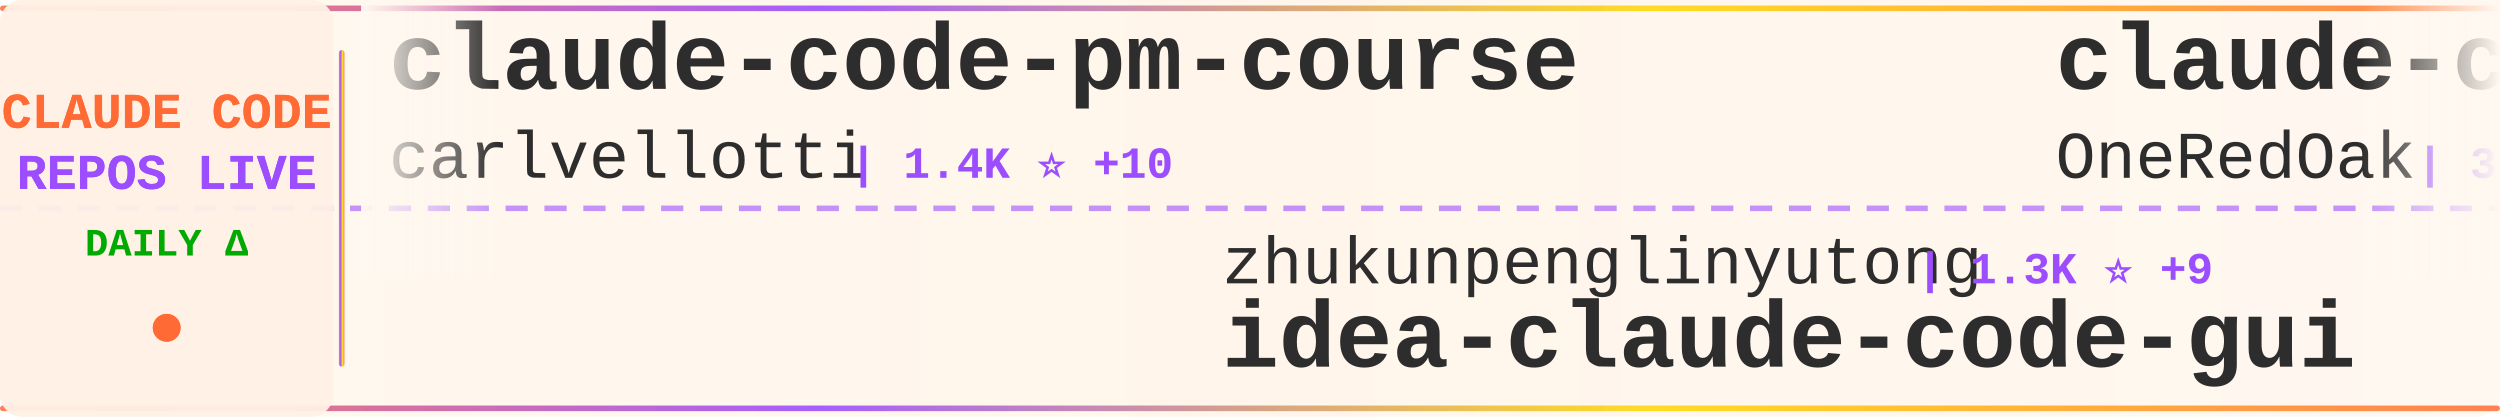
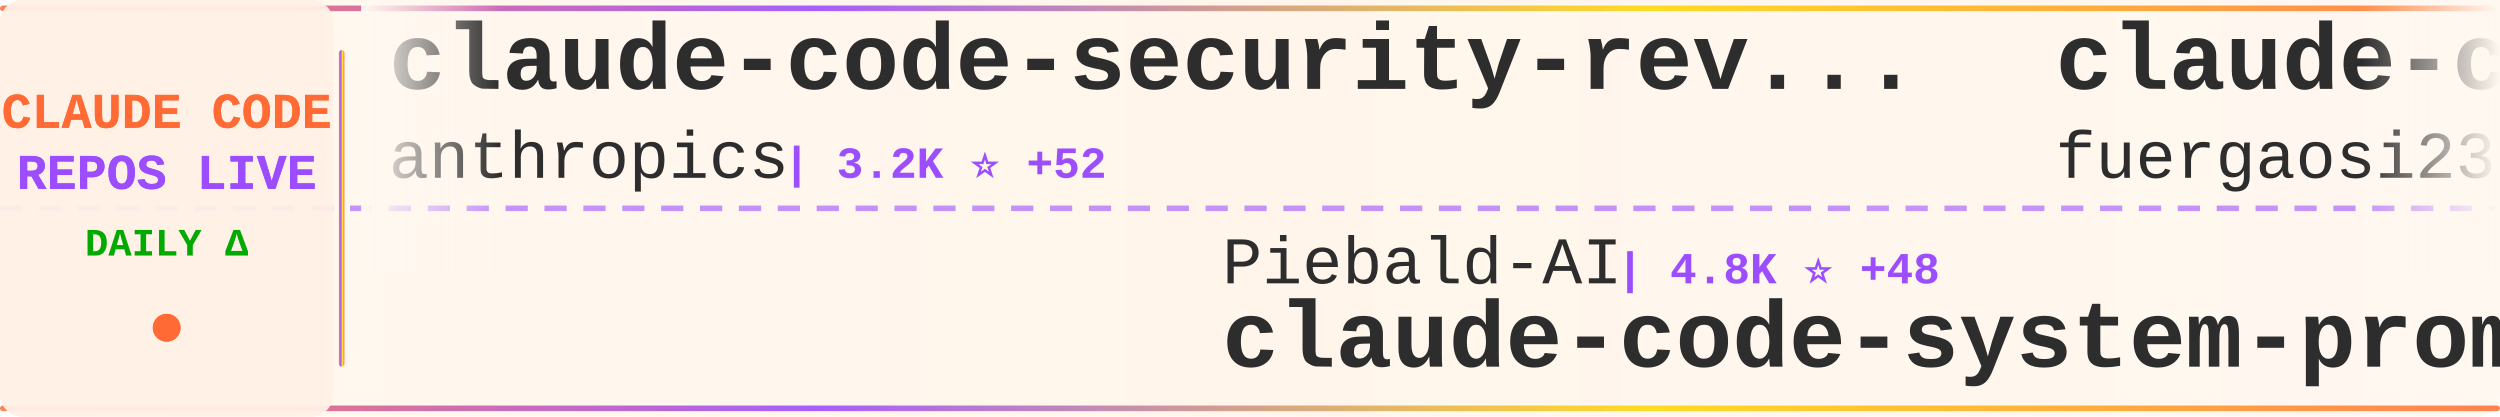
<svg xmlns="http://www.w3.org/2000/svg" width="900" height="150">
  <defs>
    <linearGradient id="tickerBg" x1="0%" y1="0%" x2="100%" y2="0%">
      <stop offset="0%" style="stop-color:#fff8f0;stop-opacity:0.98" />
      <stop offset="50%" style="stop-color:#fff5eb;stop-opacity:1" />
      <stop offset="100%" style="stop-color:#fff8f0;stop-opacity:0.98" />
    </linearGradient>
    <linearGradient id="borderGrad" x1="0%" y1="0%" x2="100%" y2="0%">
      <stop offset="0%" style="stop-color:#FF6B35;stop-opacity:0.85">
        <animate attributeName="stop-opacity" values="0.85;1;0.85" dur="2s" repeatCount="indefinite" />
      </stop>
      <stop offset="33%" style="stop-color:#9C4EFF;stop-opacity:0.9">
        <animate attributeName="stop-opacity" values="0.9;1;0.9" dur="2.2s" repeatCount="indefinite" />
      </stop>
      <stop offset="66%" style="stop-color:#FFD700;stop-opacity:0.85">
        <animate attributeName="stop-opacity" values="0.85;1;0.85" dur="1.8s" repeatCount="indefinite" />
      </stop>
      <stop offset="100%" style="stop-color:#FF6B35;stop-opacity:0.85">
        <animate attributeName="stop-opacity" values="0.85;1;0.85" dur="2s" repeatCount="indefinite" />
      </stop>
    </linearGradient>
    <filter id="textGlow">
      <feGaussianBlur stdDeviation="0.15" result="coloredBlur" />
      <feMerge>
        <feMergeNode in="coloredBlur" />
        <feMergeNode in="SourceGraphic" />
      </feMerge>
    </filter>
    <filter id="metricGlow">
      <feGaussianBlur stdDeviation="0.2" result="coloredBlur" />
      <feMerge>
        <feMergeNode in="coloredBlur" />
        <feMergeNode in="SourceGraphic" />
      </feMerge>
    </filter>
    <linearGradient id="leftFade" x1="0%" y1="0%" x2="100%" y2="0%">
      <stop offset="0%" style="stop-color:#fff8f0;stop-opacity:1" />
      <stop offset="100%" style="stop-color:#fff8f0;stop-opacity:0" />
    </linearGradient>
    <linearGradient id="rightFade" x1="0%" y1="0%" x2="100%" y2="0%">
      <stop offset="0%" style="stop-color:#fff8f0;stop-opacity:0" />
      <stop offset="100%" style="stop-color:#fff8f0;stop-opacity:1" />
    </linearGradient>
  </defs>
  <rect width="900" height="150" fill="url(#tickerBg)" rx="8" />
  <rect x="0" y="2" width="900" height="2" fill="url(#borderGrad)" rx="1" />
  <rect x="0" y="146" width="900" height="2" fill="url(#borderGrad)" rx="1" />
  <line x1="0" y1="75" x2="900" y2="75" stroke="#9C4EFF" stroke-width="2" stroke-dasharray="8 6" opacity="0.6" />
  <rect x="0" y="0" width="120" height="150" fill="#fff0e6" opacity="0.95" rx="8" />
  <text x="60" y="46" font-family="'Courier New', monospace" font-size="18" font-weight="bold" fill="#FF6B35" text-anchor="middle" filter="url(#textGlow)">
    CLAUDE CODE
  </text>
  <text x="60" y="68" font-family="'Courier New', monospace" font-size="18" font-weight="bold" fill="#9C4EFF" text-anchor="middle" filter="url(#textGlow)">
    REPOS LIVE
  </text>
  <text x="60" y="92" font-family="'Courier New', monospace" font-size="14" font-weight="bold" fill="#00aa00" text-anchor="middle">
    DAILY Δ
  </text>
  <circle cx="60" cy="118" r="5" fill="#FF6B35" filter="url(#metricGlow)">
    <animate attributeName="r" values="4;6;4" dur="1.5s" repeatCount="indefinite" />
    <animate attributeName="opacity" values="0.6;1;0.6" dur="1.5s" repeatCount="indefinite" />
  </circle>
  <rect x="122" y="18" width="2" height="114" fill="url(#borderGrad)" rx="1" />
  <clipPath id="tickerClip">
    <rect x="130" y="0" width="770" height="150" />
  </clipPath>
  <g clip-path="url(#tickerClip)">
    <g id="tickerItems">
      <animateTransform attributeName="transform" attributeType="XML" type="translate" from="0 0" to="-3000 0" dur="54s" repeatCount="indefinite" />
      <g transform="translate(0, 0)">
-         <text x="140" y="32" font-family="'Courier New', monospace" font-size="34" font-weight="bold" fill="#2d2d2d">claude-code-pm-course</text>
-         <text x="140" y="64" font-family="'Courier New', monospace" font-size="24" font-weight="normal" fill="#2d2d2d" opacity="1.0">carlvellotti</text>
-         <text x="306" y="64" font-family="'Courier New', monospace" font-size="16" font-weight="bold" fill="#9C4EFF"> | 1.4K ⭐ +10</text>
+         <text x="140" y="32" font-family="'Courier New', monospace" font-size="34" font-weight="bold" fill="#2d2d2d">claude-code-security-rev...</text>
+         <text x="140" y="64" font-family="'Courier New', monospace" font-size="24" font-weight="normal" fill="#2d2d2d" opacity="1.0">anthropics</text>
+         <text x="282" y="64" font-family="'Courier New', monospace" font-size="16" font-weight="bold" fill="#9C4EFF"> | 3.2K ⭐ +52</text>
      </g>
      <g transform="translate(300, 0)">
-         <text x="140" y="102" font-family="'Courier New', monospace" font-size="24" font-weight="normal" fill="#2d2d2d" opacity="1.0">zhukunpenglinyutong</text>
-         <text x="390" y="102" font-family="'Courier New', monospace" font-size="16" font-weight="bold" fill="#9C4EFF"> | 1.3K ⭐ +9</text>
-         <text x="140" y="132" font-family="'Courier New', monospace" font-size="34" font-weight="bold" fill="#2d2d2d">idea-claude-code-gui</text>
+         <text x="140" y="102" font-family="'Courier New', monospace" font-size="24" font-weight="normal" fill="#2d2d2d" opacity="1.0">Piebald-AI</text>
+         <text x="282" y="102" font-family="'Courier New', monospace" font-size="16" font-weight="bold" fill="#9C4EFF"> | 4.8K ⭐ +48</text>
+         <text x="140" y="132" font-family="'Courier New', monospace" font-size="34" font-weight="bold" fill="#2d2d2d">claude-code-system-promp...</text>
      </g>
      <g transform="translate(600, 0)">
-         <text x="140" y="32" font-family="'Courier New', monospace" font-size="34" font-weight="bold" fill="#2d2d2d">claude-code-workflows</text>
-         <text x="140" y="64" font-family="'Courier New', monospace" font-size="24" font-weight="normal" fill="#2d2d2d" opacity="1.0">OneRedOak</text>
-         <text x="270" y="64" font-family="'Courier New', monospace" font-size="16" font-weight="bold" fill="#9C4EFF"> | 3.6K ⭐ +8</text>
+         <text x="140" y="32" font-family="'Courier New', monospace" font-size="34" font-weight="bold" fill="#2d2d2d">claude-code-proxy</text>
+         <text x="140" y="64" font-family="'Courier New', monospace" font-size="24" font-weight="normal" fill="#2d2d2d" opacity="1.0">fuergaosi233</text>
+         <text x="306" y="64" font-family="'Courier New', monospace" font-size="16" font-weight="bold" fill="#9C4EFF"> | 2.1K ⭐ +8</text>
      </g>
      <g transform="translate(900, 0)">
-         <text x="140" y="102" font-family="'Courier New', monospace" font-size="24" font-weight="normal" fill="#2d2d2d" opacity="1.0">cixingguangming55555</text>
-         <text x="402" y="102" font-family="'Courier New', monospace" font-size="16" font-weight="bold" fill="#9C4EFF"> | 2.5K ⭐</text>
-         <text x="140" y="132" font-family="'Courier New', monospace" font-size="34" font-weight="bold" fill="#2d2d2d">wechat-bot</text>
+         <text x="140" y="102" font-family="'Courier New', monospace" font-size="24" font-weight="normal" fill="#2d2d2d" opacity="1.0">laravel</text>
+         <text x="246" y="102" font-family="'Courier New', monospace" font-size="16" font-weight="bold" fill="#9C4EFF"> | 502 ⭐ +2</text>
+         <text x="140" y="132" font-family="'Courier New', monospace" font-size="34" font-weight="bold" fill="#2d2d2d">claude-code</text>
      </g>
      <g transform="translate(1200, 0)">
-         <text x="140" y="32" font-family="'Courier New', monospace" font-size="34" font-weight="bold" fill="#2d2d2d">claude-code</text>
-         <text x="140" y="64" font-family="'Courier New', monospace" font-size="24" font-weight="normal" fill="#2d2d2d" opacity="1.0">MadAppGang</text>
-         <text x="282" y="64" font-family="'Courier New', monospace" font-size="16" font-weight="bold" fill="#9C4EFF"> | 235 ⭐ +1</text>
+         <text x="140" y="32" font-family="'Courier New', monospace" font-size="34" font-weight="bold" fill="#2d2d2d">claude-code-settings</text>
+         <text x="140" y="64" font-family="'Courier New', monospace" font-size="24" font-weight="normal" fill="#2d2d2d" opacity="1.0">feiskyer</text>
+         <text x="258" y="64" font-family="'Courier New', monospace" font-size="16" font-weight="bold" fill="#9C4EFF"> | 1.2K ⭐ +4</text>
      </g>
      <g transform="translate(1500, 0)">
-         <text x="140" y="102" font-family="'Courier New', monospace" font-size="24" font-weight="normal" fill="#2d2d2d" opacity="1.0">revfactory</text>
-         <text x="282" y="102" font-family="'Courier New', monospace" font-size="16" font-weight="bold" fill="#9C4EFF"> | 755 ⭐</text>
-         <text x="140" y="132" font-family="'Courier New', monospace" font-size="34" font-weight="bold" fill="#2d2d2d">claude-code-mastering</text>
+         <text x="140" y="102" font-family="'Courier New', monospace" font-size="24" font-weight="normal" fill="#2d2d2d" opacity="1.0">anthropics</text>
+         <text x="282" y="102" font-family="'Courier New', monospace" font-size="16" font-weight="bold" fill="#9C4EFF"> | 1.5K ⭐ +9</text>
+         <text x="140" y="132" font-family="'Courier New', monospace" font-size="34" font-weight="bold" fill="#2d2d2d">claude-agent-sdk-demos</text>
      </g>
      <g transform="translate(1800, 0)">
-         <text x="140" y="32" font-family="'Courier New', monospace" font-size="34" font-weight="bold" fill="#2d2d2d">ralph-claude-code</text>
-         <text x="140" y="64" font-family="'Courier New', monospace" font-size="24" font-weight="normal" fill="#2d2d2d" opacity="1.0">frankbria</text>
-         <text x="270" y="64" font-family="'Courier New', monospace" font-size="16" font-weight="bold" fill="#9C4EFF"> | 7.2K ⭐ +35</text>
+         <text x="140" y="32" font-family="'Courier New', monospace" font-size="34" font-weight="bold" fill="#2d2d2d">context7</text>
+         <text x="140" y="64" font-family="'Courier New', monospace" font-size="24" font-weight="normal" fill="#2d2d2d" opacity="1.0">upstash</text>
+         <text x="246" y="64" font-family="'Courier New', monospace" font-size="16" font-weight="bold" fill="#9C4EFF"> | 46.6K ⭐ +110</text>
      </g>
      <g transform="translate(2100, 0)">
        <text x="140" y="102" font-family="'Courier New', monospace" font-size="24" font-weight="normal" fill="#2d2d2d" opacity="1.0">bfly123</text>
-         <text x="246" y="102" font-family="'Courier New', monospace" font-size="16" font-weight="bold" fill="#9C4EFF"> | 1.3K ⭐ +11</text>
+         <text x="246" y="102" font-family="'Courier New', monospace" font-size="16" font-weight="bold" fill="#9C4EFF"> | 1.3K ⭐ +13</text>
        <text x="140" y="132" font-family="'Courier New', monospace" font-size="34" font-weight="bold" fill="#2d2d2d">claude_code_bridge</text>
      </g>
      <g transform="translate(2400, 0)">
-         <text x="140" y="32" font-family="'Courier New', monospace" font-size="34" font-weight="bold" fill="#2d2d2d">Claude-Code-Workflow</text>
-         <text x="140" y="64" font-family="'Courier New', monospace" font-size="24" font-weight="normal" fill="#2d2d2d" opacity="1.0">catlog22</text>
-         <text x="258" y="64" font-family="'Courier New', monospace" font-size="16" font-weight="bold" fill="#9C4EFF"> | 1.3K ⭐ +3</text>
+         <text x="140" y="32" font-family="'Courier New', monospace" font-size="34" font-weight="bold" fill="#2d2d2d">claude-code-workflows</text>
+         <text x="140" y="64" font-family="'Courier New', monospace" font-size="24" font-weight="normal" fill="#2d2d2d" opacity="1.0">OneRedOak</text>
+         <text x="270" y="64" font-family="'Courier New', monospace" font-size="16" font-weight="bold" fill="#9C4EFF"> | 3.6K ⭐ +9</text>
      </g>
      <g transform="translate(2700, 0)">
-         <text x="140" y="102" font-family="'Courier New', monospace" font-size="24" font-weight="normal" fill="#2d2d2d" opacity="1.0">pchalasani</text>
-         <text x="282" y="102" font-family="'Courier New', monospace" font-size="16" font-weight="bold" fill="#9C4EFF"> | 1.5K ⭐ +3</text>
-         <text x="140" y="132" font-family="'Courier New', monospace" font-size="34" font-weight="bold" fill="#2d2d2d">claude-code-tools</text>
+         <text x="140" y="102" font-family="'Courier New', monospace" font-size="24" font-weight="normal" fill="#2d2d2d" opacity="1.0">Yuyz0112</text>
+         <text x="258" y="102" font-family="'Courier New', monospace" font-size="16" font-weight="bold" fill="#9C4EFF"> | 2.1K ⭐ +5</text>
+         <text x="140" y="132" font-family="'Courier New', monospace" font-size="34" font-weight="bold" fill="#2d2d2d">claude-code-reverse</text>
      </g>
      <g transform="translate(3000, 0)">
-         <text x="140" y="32" font-family="'Courier New', monospace" font-size="34" font-weight="bold" fill="#2d2d2d">claude-code-pm-course</text>
-         <text x="140" y="64" font-family="'Courier New', monospace" font-size="24" font-weight="normal" fill="#2d2d2d" opacity="1.0">carlvellotti</text>
-         <text x="306" y="64" font-family="'Courier New', monospace" font-size="16" font-weight="bold" fill="#9C4EFF"> | 1.4K ⭐ +10</text>
+         <text x="140" y="32" font-family="'Courier New', monospace" font-size="34" font-weight="bold" fill="#2d2d2d">claude-code-security-rev...</text>
+         <text x="140" y="64" font-family="'Courier New', monospace" font-size="24" font-weight="normal" fill="#2d2d2d" opacity="1.0">anthropics</text>
+         <text x="282" y="64" font-family="'Courier New', monospace" font-size="16" font-weight="bold" fill="#9C4EFF"> | 3.2K ⭐ +52</text>
      </g>
      <g transform="translate(3300, 0)">
-         <text x="140" y="102" font-family="'Courier New', monospace" font-size="24" font-weight="normal" fill="#2d2d2d" opacity="1.0">zhukunpenglinyutong</text>
-         <text x="390" y="102" font-family="'Courier New', monospace" font-size="16" font-weight="bold" fill="#9C4EFF"> | 1.3K ⭐ +9</text>
-         <text x="140" y="132" font-family="'Courier New', monospace" font-size="34" font-weight="bold" fill="#2d2d2d">idea-claude-code-gui</text>
+         <text x="140" y="102" font-family="'Courier New', monospace" font-size="24" font-weight="normal" fill="#2d2d2d" opacity="1.0">Piebald-AI</text>
+         <text x="282" y="102" font-family="'Courier New', monospace" font-size="16" font-weight="bold" fill="#9C4EFF"> | 4.8K ⭐ +48</text>
+         <text x="140" y="132" font-family="'Courier New', monospace" font-size="34" font-weight="bold" fill="#2d2d2d">claude-code-system-promp...</text>
      </g>
      <g transform="translate(3600, 0)">
-         <text x="140" y="32" font-family="'Courier New', monospace" font-size="34" font-weight="bold" fill="#2d2d2d">claude-code-workflows</text>
-         <text x="140" y="64" font-family="'Courier New', monospace" font-size="24" font-weight="normal" fill="#2d2d2d" opacity="1.0">OneRedOak</text>
-         <text x="270" y="64" font-family="'Courier New', monospace" font-size="16" font-weight="bold" fill="#9C4EFF"> | 3.6K ⭐ +8</text>
+         <text x="140" y="32" font-family="'Courier New', monospace" font-size="34" font-weight="bold" fill="#2d2d2d">claude-code-proxy</text>
+         <text x="140" y="64" font-family="'Courier New', monospace" font-size="24" font-weight="normal" fill="#2d2d2d" opacity="1.0">fuergaosi233</text>
+         <text x="306" y="64" font-family="'Courier New', monospace" font-size="16" font-weight="bold" fill="#9C4EFF"> | 2.1K ⭐ +8</text>
      </g>
      <g transform="translate(3900, 0)">
-         <text x="140" y="102" font-family="'Courier New', monospace" font-size="24" font-weight="normal" fill="#2d2d2d" opacity="1.0">cixingguangming55555</text>
-         <text x="402" y="102" font-family="'Courier New', monospace" font-size="16" font-weight="bold" fill="#9C4EFF"> | 2.5K ⭐</text>
-         <text x="140" y="132" font-family="'Courier New', monospace" font-size="34" font-weight="bold" fill="#2d2d2d">wechat-bot</text>
+         <text x="140" y="102" font-family="'Courier New', monospace" font-size="24" font-weight="normal" fill="#2d2d2d" opacity="1.0">laravel</text>
+         <text x="246" y="102" font-family="'Courier New', monospace" font-size="16" font-weight="bold" fill="#9C4EFF"> | 502 ⭐ +2</text>
+         <text x="140" y="132" font-family="'Courier New', monospace" font-size="34" font-weight="bold" fill="#2d2d2d">claude-code</text>
      </g>
    </g>
  </g>
  <rect x="130" y="0" width="50" height="100" fill="url(#leftFade)" />
  <rect x="850" y="0" width="50" height="100" fill="url(#rightFade)" />
</svg>
